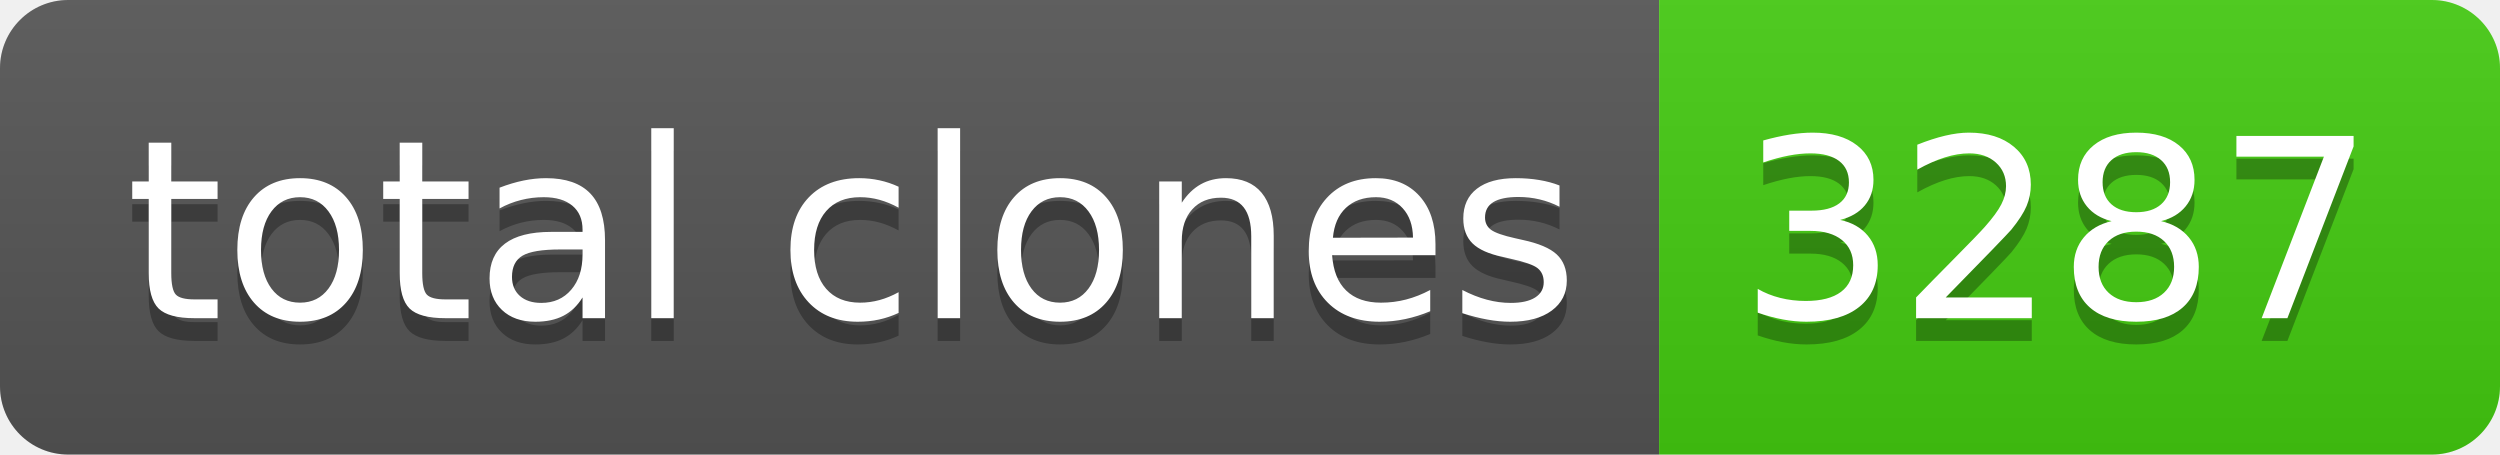
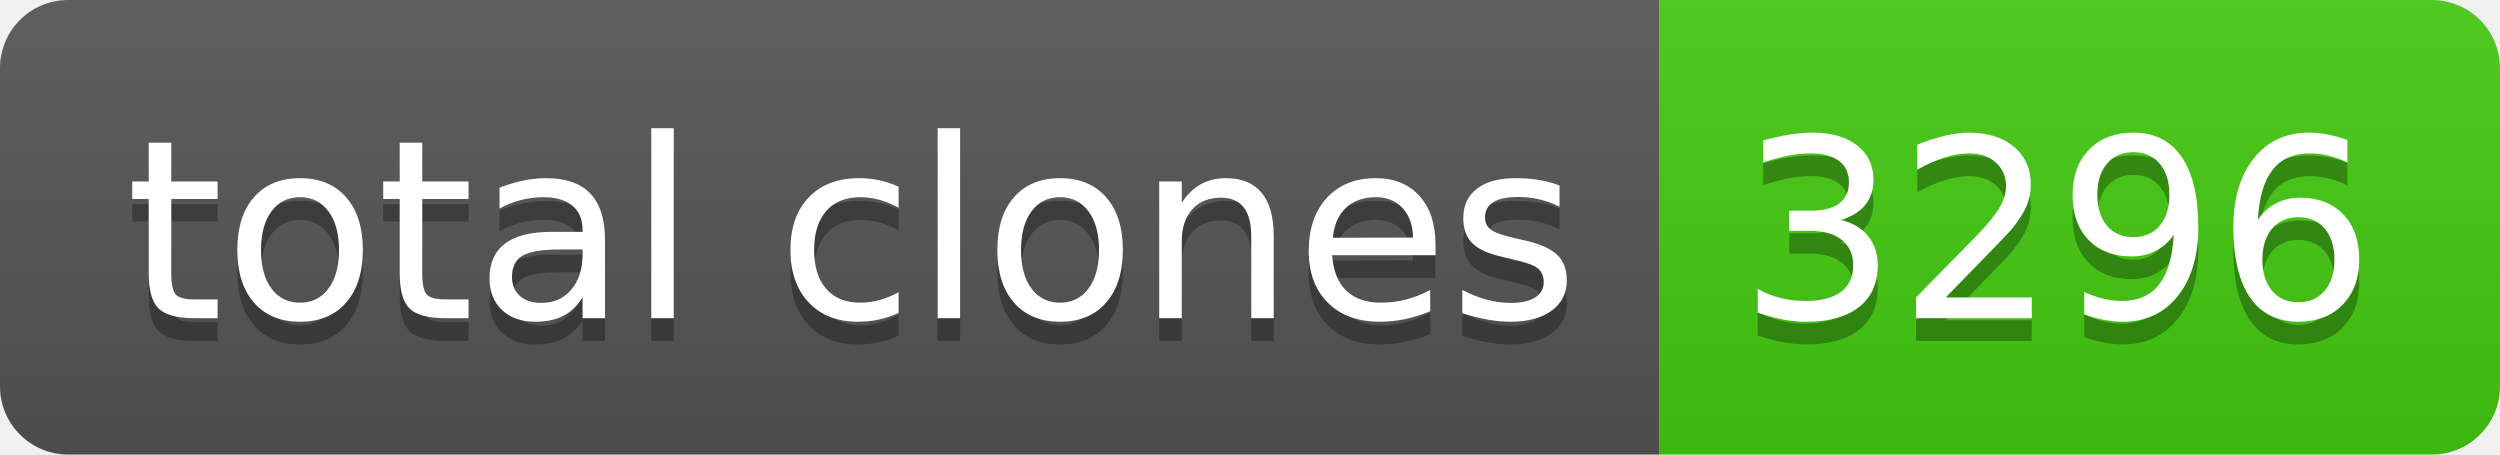
- <svg xmlns="http://www.w3.org/2000/svg" width="110" height="20" role="img" aria-label="total clones: 3287">
+ <svg xmlns="http://www.w3.org/2000/svg" width="110" height="20" role="img" aria-label="total clones: 3296">
  <linearGradient id="s" x2="0" y2="100%">
    <stop offset="0" stop-color="#bbb" stop-opacity=".1" />
    <stop offset="1" stop-opacity=".1" />
  </linearGradient>
  <clipPath id="r">
    <rect width="110" height="20" rx="3" fill="#fff" />
  </clipPath>
  <g clip-path="url(#r)">
    <rect width="73" height="20" fill="#555" />
    <rect x="73" width="37" height="20" fill="#4c1" />
    <rect width="110" height="20" fill="url(#s)" />
  </g>
  <g fill="#fff" text-anchor="middle" font-family="Verdana,Geneva,DejaVu Sans,sans-serif" text-rendering="geometricPrecision" font-size="110">
    <text aria-hidden="true" x="375" y="150" fill="#010101" fill-opacity=".3" transform="scale(.1)" textLength="630">total clones</text>
    <text x="375" y="140" transform="scale(.1)" fill="#fff" textLength="630">total clones</text>
-     <text aria-hidden="true" x="905" y="150" fill="#010101" fill-opacity=".3" transform="scale(.1)" textLength="270">3287</text>
-     <text x="905" y="140" transform="scale(.1)" fill="#fff" textLength="270">3287</text>
+     <text aria-hidden="true" x="905" y="150" fill="#010101" fill-opacity=".3" transform="scale(.1)" textLength="270">3296</text>
+     <text x="905" y="140" transform="scale(.1)" fill="#fff" textLength="270">3296</text>
  </g>
</svg>
